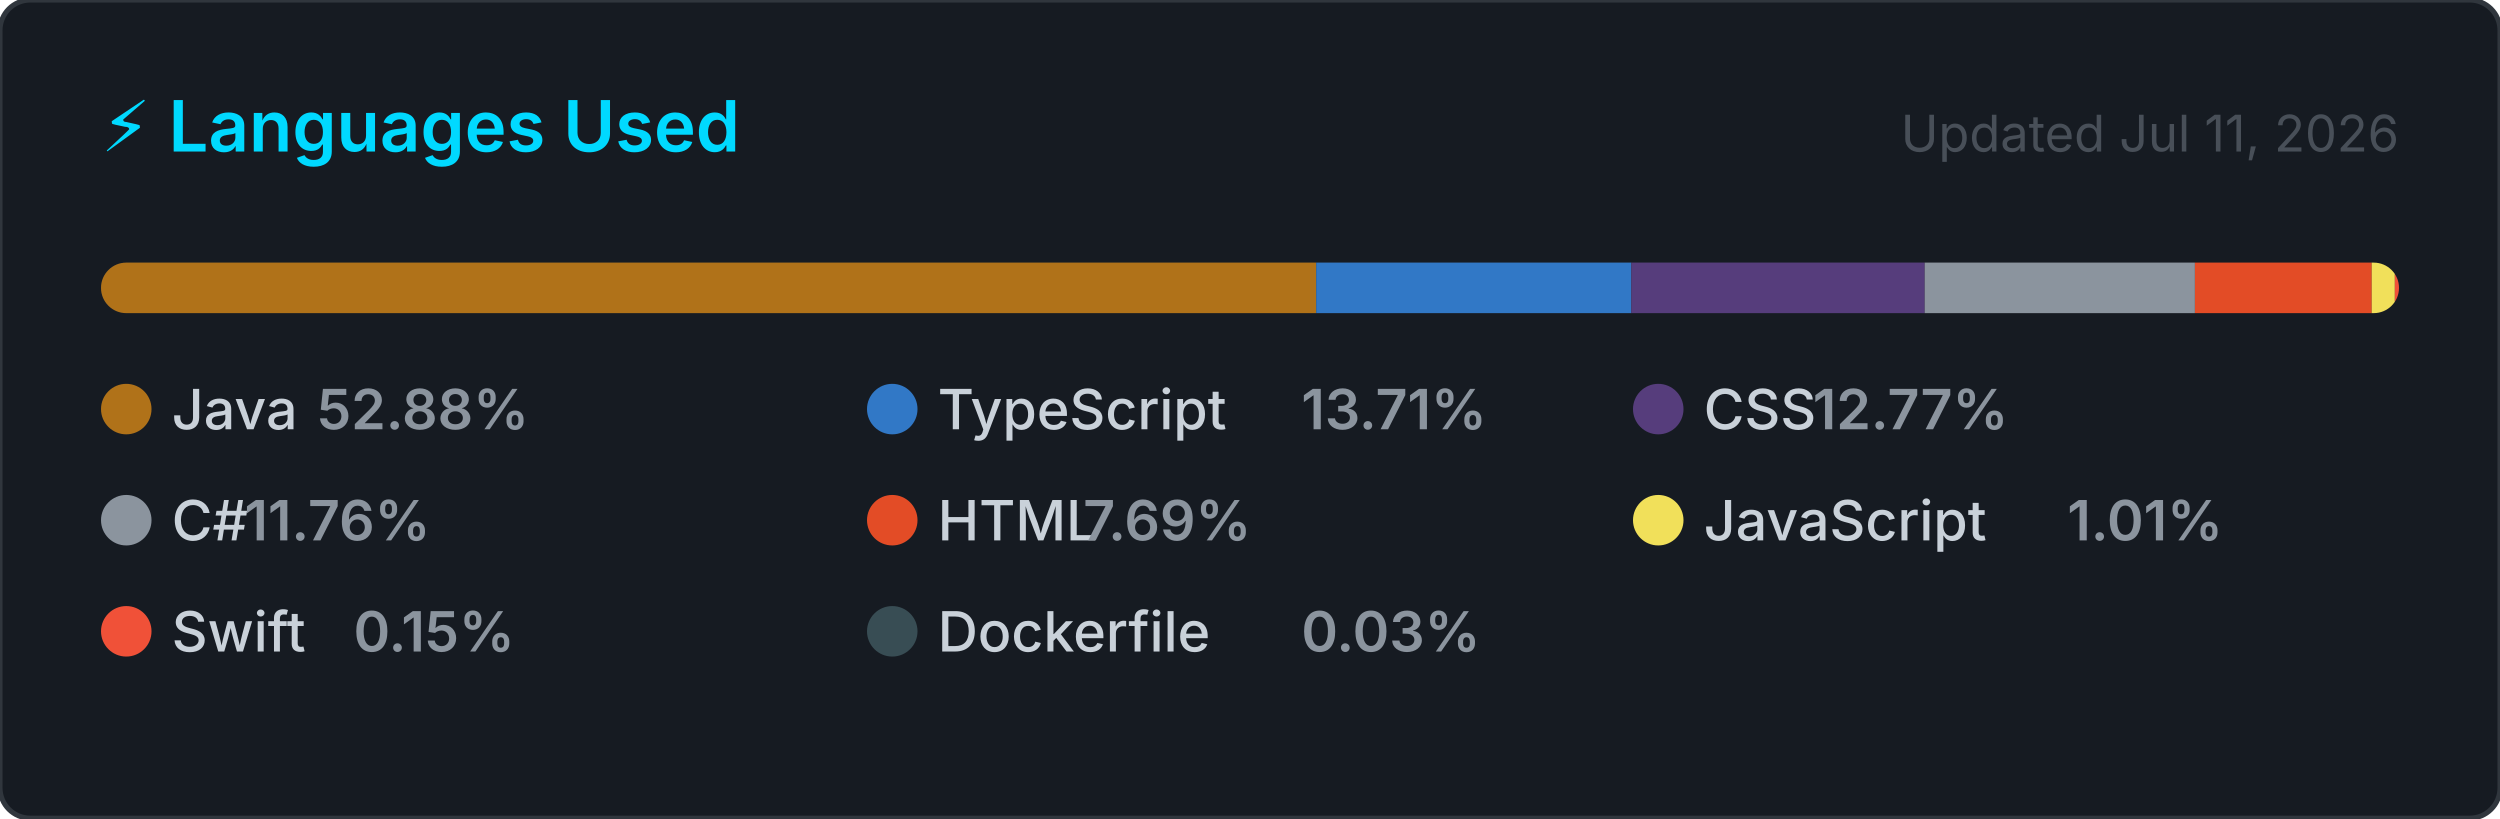
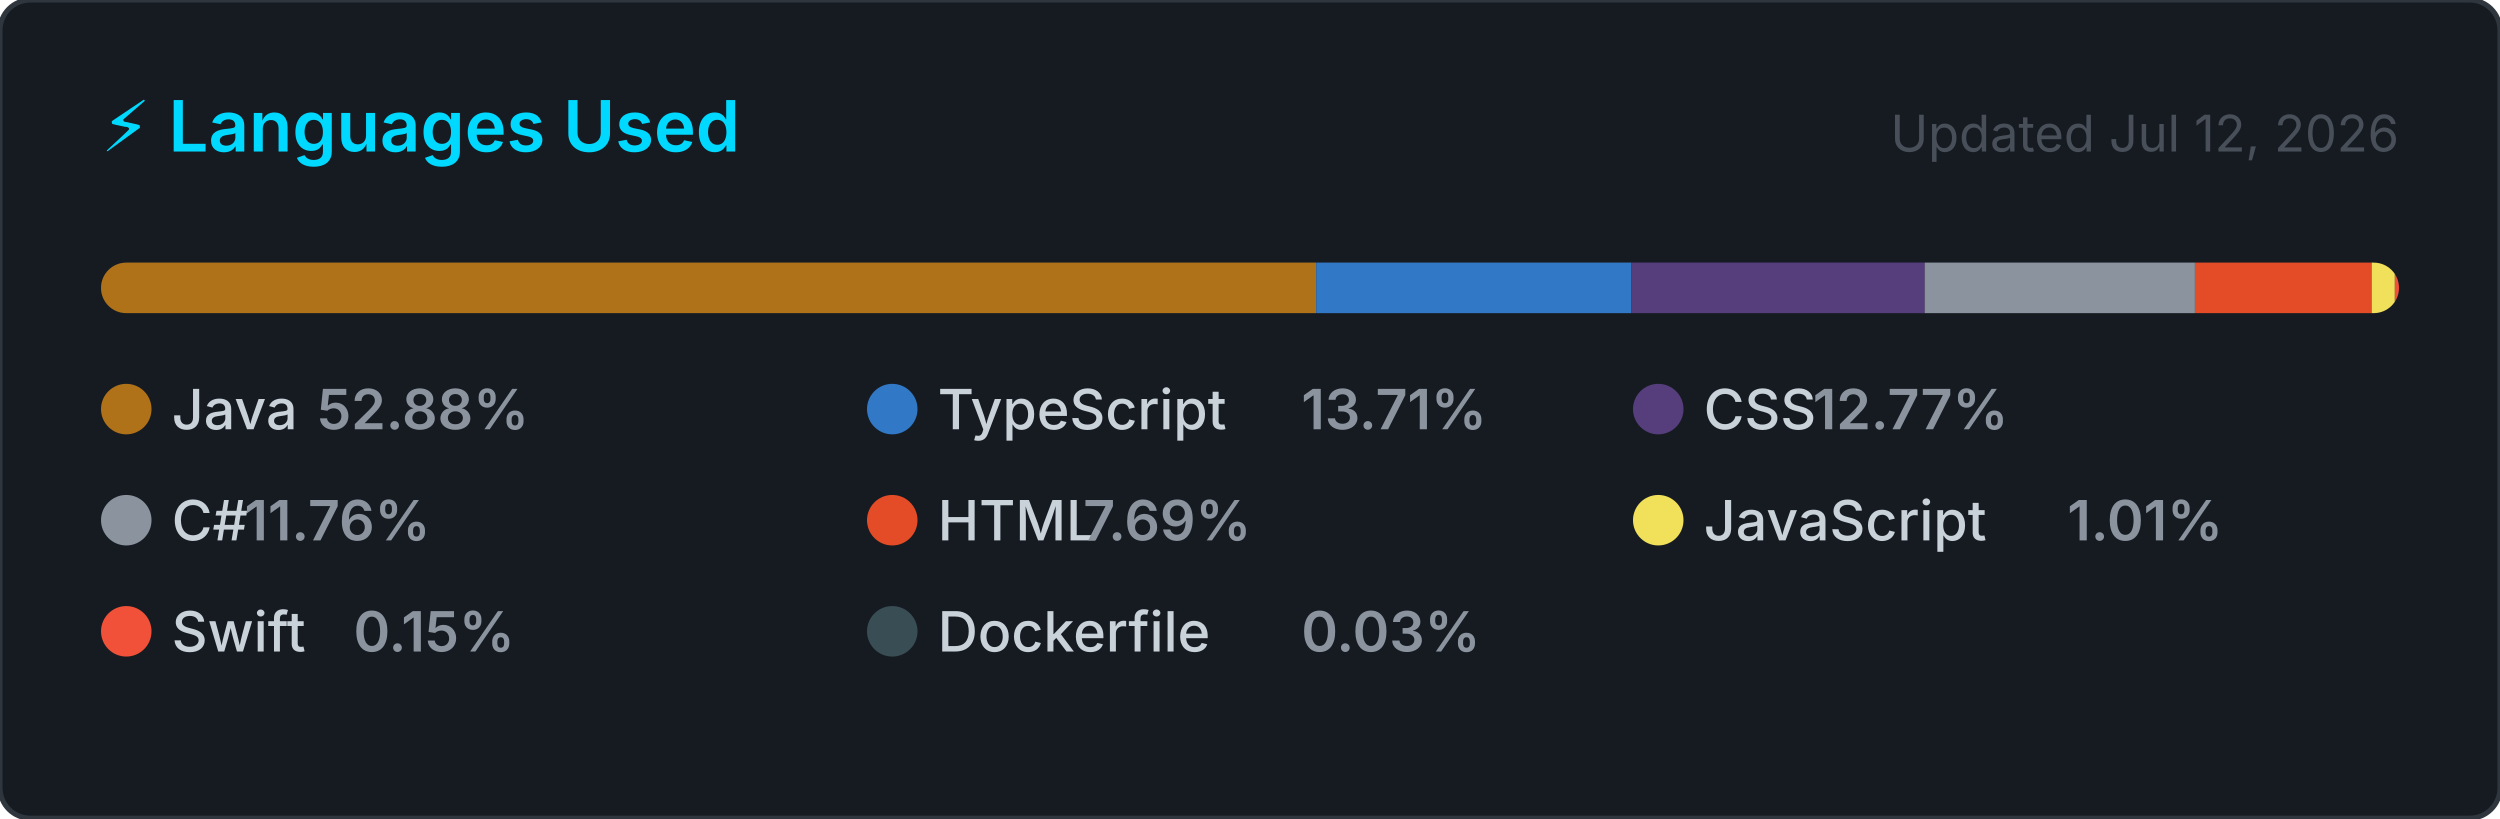
<svg xmlns="http://www.w3.org/2000/svg" width="495" height="162" viewBox="0 0 495 162" role="img" aria-label="Top programming languages for NaXeMate">
  <style>
    .card      { fill: #161b22; stroke: #30363d; stroke-width: 1; }
    .title     { font: 600 14px -apple-system, BlinkMacSystemFont, 'Segoe UI', sans-serif; fill: #00D9FF; }
    .updated   { font: 400 10px -apple-system, BlinkMacSystemFont, 'Segoe UI', sans-serif; fill: #484f58; }
    .lang-name { font: 500 11px -apple-system, BlinkMacSystemFont, 'Segoe UI', sans-serif; fill: #c9d1d9; }
    .lang-pct  { font: 600 11px -apple-system, BlinkMacSystemFont, 'Segoe UI', sans-serif; fill: #8b949e; }
  </style>
  <defs>
    <clipPath id="bar-clip">
      <rect x="20" y="52" width="455" height="10" rx="5" />
    </clipPath>
  </defs>
  <rect width="495" height="162" rx="6" ry="6" class="card" />
  <text x="20" y="30" class="title">⚡ Languages Used</text>
-   <text x="475" y="30" class="updated" text-anchor="end">Updated Jul 11, 2026</text>
+   <text x="475" y="30" class="updated" text-anchor="end">Updated Jul 12, 2026</text>
  <rect x="20" y="52" width="455" height="10" rx="5" fill="#21262d" />
  <g clip-path="url(#bar-clip)">
    <rect x="20.00" y="52" width="240.61" height="10" fill="#b07219" />
    <rect x="260.61" y="52" width="62.39" height="10" fill="#3178c6" />
    <rect x="323.00" y="52" width="58.09" height="10" fill="#563d7c" />
    <rect x="381.09" y="52" width="53.50" height="10" fill="#8b949e" />
    <rect x="434.60" y="52" width="35.01" height="10" fill="#e34c26" />
    <rect x="469.60" y="52" width="4.58" height="10" fill="#f1e05a" />
    <rect x="474.18" y="52" width="2.00" height="10" fill="#F05138" />
    <rect x="476.18" y="52" width="2.00" height="10" fill="#384d54" />
  </g>
  <g transform="translate(20, 76)">
    <circle cx="5" cy="5" r="5" fill="#b07219" />
    <text x="14" y="9" class="lang-name">Java</text>
    <text x="14" y="9" class="lang-pct" dx="28.8">52.88%</text>
  </g>
  <g transform="translate(171.6667, 76)">
    <circle cx="5" cy="5" r="5" fill="#3178c6" />
    <text x="14" y="9" class="lang-name">TypeScript</text>
    <text x="14" y="9" class="lang-pct" dx="72">13.71%</text>
  </g>
  <g transform="translate(323.3333, 76)">
    <circle cx="5" cy="5" r="5" fill="#563d7c" />
    <text x="14" y="9" class="lang-name">CSS</text>
    <text x="14" y="9" class="lang-pct" dx="21.6">12.77%</text>
  </g>
  <g transform="translate(20, 98)">
    <circle cx="5" cy="5" r="5" fill="#8b949e" />
    <text x="14" y="9" class="lang-name">C#</text>
    <text x="14" y="9" class="lang-pct" dx="14.4">11.76%</text>
  </g>
  <g transform="translate(171.6667, 98)">
    <circle cx="5" cy="5" r="5" fill="#e34c26" />
    <text x="14" y="9" class="lang-name">HTML</text>
    <text x="14" y="9" class="lang-pct" dx="28.8">7.69%</text>
  </g>
  <g transform="translate(323.3333, 98)">
    <circle cx="5" cy="5" r="5" fill="#f1e05a" />
    <text x="14" y="9" class="lang-name">JavaScript</text>
    <text x="14" y="9" class="lang-pct" dx="72">1.01%</text>
  </g>
  <g transform="translate(20, 120)">
    <circle cx="5" cy="5" r="5" fill="#F05138" />
    <text x="14" y="9" class="lang-name">Swift</text>
    <text x="14" y="9" class="lang-pct" dx="36">0.15%</text>
  </g>
  <g transform="translate(171.6667, 120)">
    <circle cx="5" cy="5" r="5" fill="#384d54" />
    <text x="14" y="9" class="lang-name">Dockerfile</text>
    <text x="14" y="9" class="lang-pct" dx="72">0.03%</text>
  </g>
</svg>
